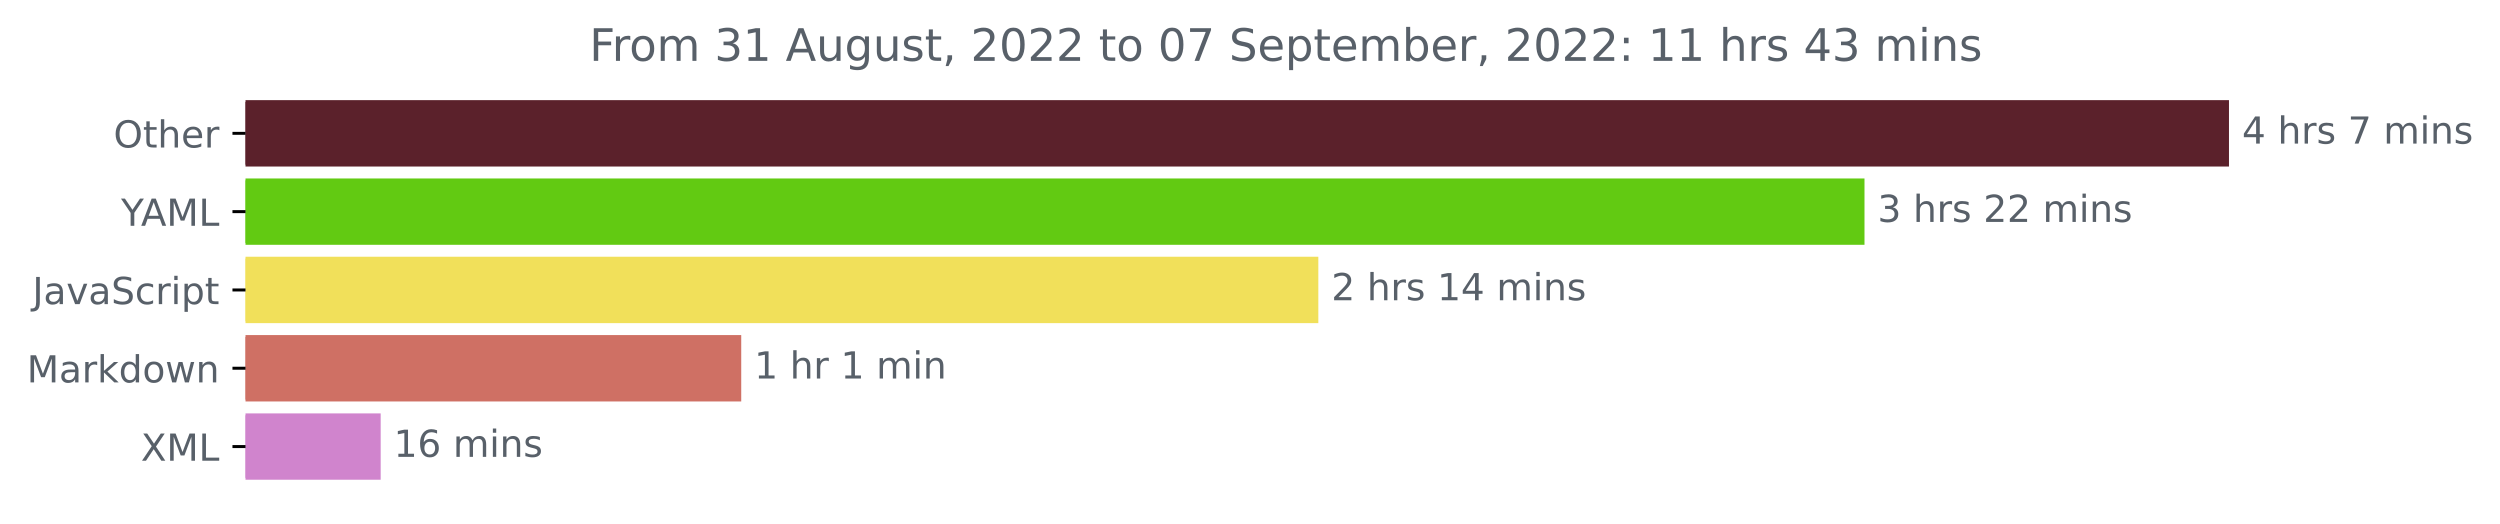
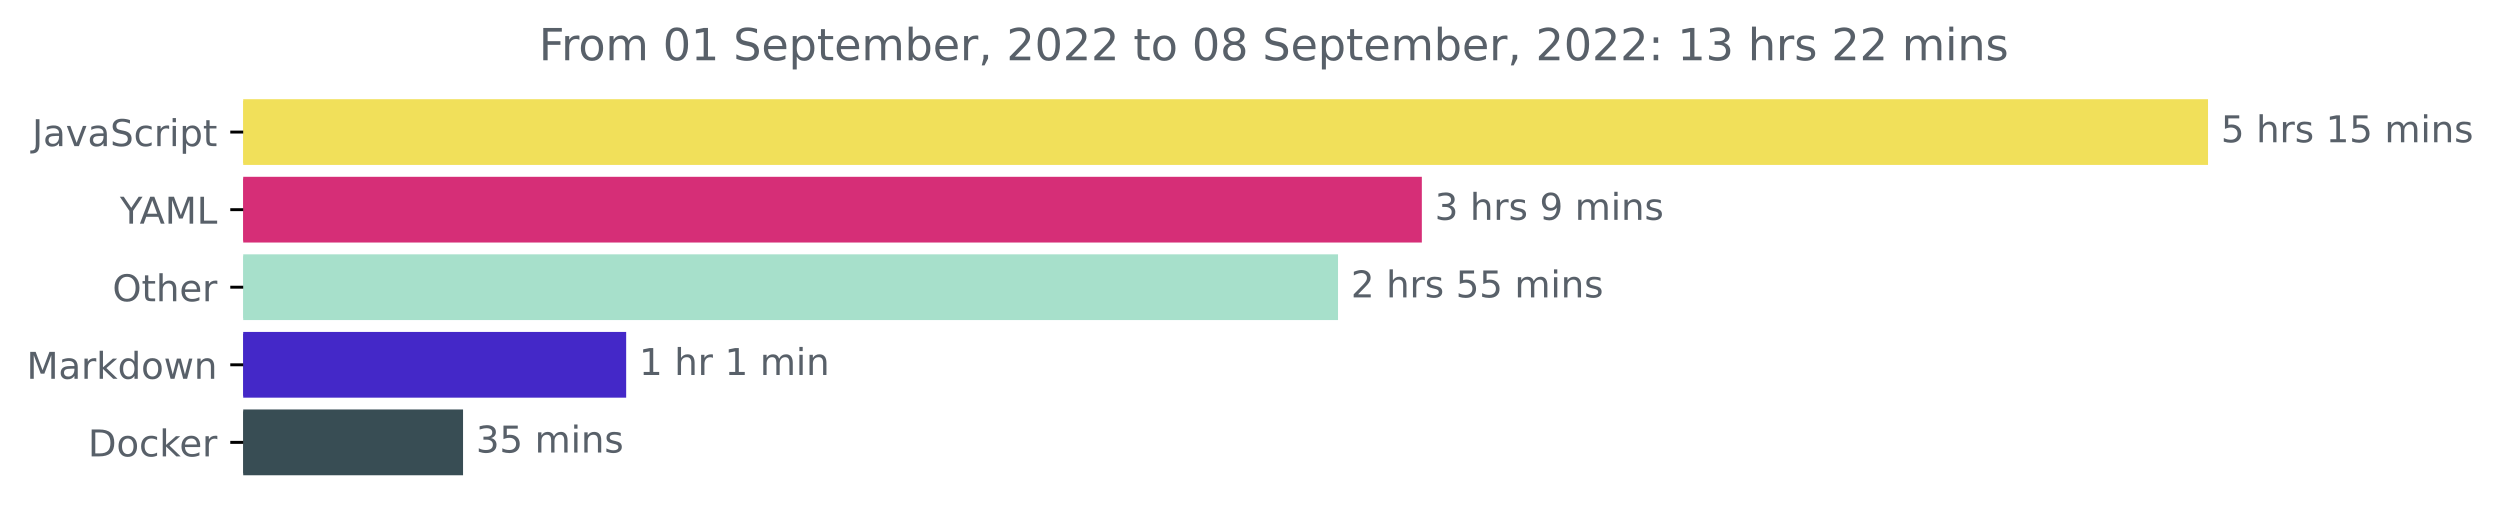
- <svg xmlns="http://www.w3.org/2000/svg" xmlns:xlink="http://www.w3.org/1999/xlink" width="670.452pt" height="140.398pt" viewBox="0 0 670.452 140.398" version="1.1">
+ <svg xmlns="http://www.w3.org/2000/svg" xmlns:xlink="http://www.w3.org/1999/xlink" width="676.815pt" height="140.398pt" viewBox="0 0 676.815 140.398" version="1.1">
  <defs>
    <style type="text/css">*{stroke-linejoin: round; stroke-linecap: butt}</style>
  </defs>
  <g id="figure_1">
    <g id="patch_1">
-       <path d="M 0 140.398  L 670.452 140.398  L 670.452 0  L 0 0  L 0 140.398  z " style="fill: none" />
+       <path d="M 0 140.398  L 676.815 140.398  L 676.815 0  L 0 0  L 0 140.398  z " style="fill: none" />
    </g>
    <g id="axes_1">
      <g id="patch_2">
-         <path d="M 65.841 27.358  L 597.269 27.358  L 597.269 44.158  L 65.841 44.158  z " clip-path="url(#p5b6784067f)" style="fill: #5b212b; stroke: #5b212b; stroke-linejoin: miter" />
+         <path d="M 65.841 27.358  L 597.269 27.358  L 597.269 44.158  L 65.841 44.158  z " clip-path="url(#pc5ce133a04)" style="fill: #f1e05a; stroke: #f1e05a; stroke-linejoin: miter" />
      </g>
      <g id="patch_3">
-         <path d="M 65.841 48.358  L 499.521 48.358  L 499.521 65.158  L 65.841 65.158  z " clip-path="url(#p5b6784067f)" style="fill: #62ca12; stroke: #62ca12; stroke-linejoin: miter" />
+         <path d="M 65.841 48.358  L 384.428 48.358  L 384.428 65.158  L 65.841 65.158  z " clip-path="url(#pc5ce133a04)" style="fill: #d62e77; stroke: #d62e77; stroke-linejoin: miter" />
      </g>
      <g id="patch_4">
-         <path d="M 65.841 69.358  L 353.05 69.358  L 353.05 86.158  L 65.841 86.158  z " clip-path="url(#p5b6784067f)" style="fill: #f1e05a; stroke: #f1e05a; stroke-linejoin: miter" />
+         <path d="M 65.841 69.358  L 361.739 69.358  L 361.739 86.158  L 65.841 86.158  z " clip-path="url(#pc5ce133a04)" style="fill: #a7e0cb; stroke: #a7e0cb; stroke-linejoin: miter" />
      </g>
      <g id="patch_5">
-         <path d="M 65.841 90.358  L 198.283 90.358  L 198.283 107.158  L 65.841 107.158  z " clip-path="url(#p5b6784067f)" style="fill: #cf7064; stroke: #cf7064; stroke-linejoin: miter" />
+         <path d="M 65.841 90.358  L 169.02 90.358  L 169.02 107.158  L 65.841 107.158  z " clip-path="url(#pc5ce133a04)" style="fill: #4428c8; stroke: #4428c8; stroke-linejoin: miter" />
      </g>
      <g id="patch_6">
-         <path d="M 65.841 111.358  L 101.591 111.358  L 101.591 128.158  L 65.841 128.158  z " clip-path="url(#p5b6784067f)" style="fill: #d084cd; stroke: #d084cd; stroke-linejoin: miter" />
+         <path d="M 65.841 111.358  L 124.858 111.358  L 124.858 128.158  L 65.841 128.158  z " clip-path="url(#pc5ce133a04)" style="fill: #384d54; stroke: #384d54; stroke-linejoin: miter" />
      </g>
      <g id="matplotlib.axis_1" />
      <g id="matplotlib.axis_2">
        <g id="ytick_1">
          <g id="line2d_1">
            <defs>
-               <path id="mb1bf225480" d="M 0 0  L -3.5 0  " style="stroke: #000000; stroke-width: 0.8" />
+               <path id="m812d6b23d7" d="M 0 0  L -3.5 0  " style="stroke: #000000; stroke-width: 0.8" />
            </defs>
            <g>
-               <use xlink:href="#mb1bf225480" x="65.841" y="35.758" style="stroke: #000000; stroke-width: 0.8" />
+               <use xlink:href="#m812d6b23d7" x="65.841" y="35.758" style="stroke: #000000; stroke-width: 0.8" />
            </g>
          </g>
          <g id="text_1">
-             <g style="fill: #586069" transform="translate(30.44687 39.55734)scale(0.1 -0.1)">
-               <defs>
-                 <path id="DejaVuSans-4f" d="M 2522 4238  Q 1834 4238 1429 3725  Q 1025 3213 1025 2328  Q 1025 1447 1429 934  Q 1834 422 2522 422  Q 3209 422 3611 934  Q 4013 1447 4013 2328  Q 4013 3213 3611 3725  Q 3209 4238 2522 4238  z M 2522 4750  Q 3503 4750 4090 4092  Q 4678 3434 4678 2328  Q 4678 1225 4090 567  Q 3503 -91 2522 -91  Q 1538 -91 948 565  Q 359 1222 359 2328  Q 359 3434 948 4092  Q 1538 4750 2522 4750  z " transform="scale(0.015625)" />
-                 <path id="DejaVuSans-74" d="M 1172 4494  L 1172 3500  L 2356 3500  L 2356 3053  L 1172 3053  L 1172 1153  Q 1172 725 1289 603  Q 1406 481 1766 481  L 2356 481  L 2356 0  L 1766 0  Q 1100 0 847 248  Q 594 497 594 1153  L 594 3053  L 172 3053  L 172 3500  L 594 3500  L 594 4494  L 1172 4494  z " transform="scale(0.015625)" />
-                 <path id="DejaVuSans-68" d="M 3513 2113  L 3513 0  L 2938 0  L 2938 2094  Q 2938 2591 2744 2837  Q 2550 3084 2163 3084  Q 1697 3084 1428 2787  Q 1159 2491 1159 1978  L 1159 0  L 581 0  L 581 4863  L 1159 4863  L 1159 2956  Q 1366 3272 1645 3428  Q 1925 3584 2291 3584  Q 2894 3584 3203 3211  Q 3513 2838 3513 2113  z " transform="scale(0.015625)" />
-                 <path id="DejaVuSans-65" d="M 3597 1894  L 3597 1613  L 953 1613  Q 991 1019 1311 708  Q 1631 397 2203 397  Q 2534 397 2845 478  Q 3156 559 3463 722  L 3463 178  Q 3153 47 2828 -22  Q 2503 -91 2169 -91  Q 1331 -91 842 396  Q 353 884 353 1716  Q 353 2575 817 3079  Q 1281 3584 2069 3584  Q 2775 3584 3186 3129  Q 3597 2675 3597 1894  z M 3022 2063  Q 3016 2534 2758 2815  Q 2500 3097 2075 3097  Q 1594 3097 1305 2825  Q 1016 2553 972 2059  L 3022 2063  z " transform="scale(0.015625)" />
-                 <path id="DejaVuSans-72" d="M 2631 2963  Q 2534 3019 2420 3045  Q 2306 3072 2169 3072  Q 1681 3072 1420 2755  Q 1159 2438 1159 1844  L 1159 0  L 581 0  L 581 3500  L 1159 3500  L 1159 2956  Q 1341 3275 1631 3429  Q 1922 3584 2338 3584  Q 2397 3584 2469 3576  Q 2541 3569 2628 3553  L 2631 2963  z " transform="scale(0.015625)" />
-               </defs>
-               <use xlink:href="#DejaVuSans-4f" />
-               <use xlink:href="#DejaVuSans-74" x="78.711" />
-               <use xlink:href="#DejaVuSans-68" x="117.92" />
-               <use xlink:href="#DejaVuSans-65" x="181.299" />
-               <use xlink:href="#DejaVuSans-72" x="242.822" />
-             </g>
-           </g>
-         </g>
-         <g id="ytick_2">
-           <g id="line2d_2">
-             <g>
-               <use xlink:href="#mb1bf225480" x="65.841" y="56.758" style="stroke: #000000; stroke-width: 0.8" />
-             </g>
-           </g>
-           <g id="text_2">
-             <g style="fill: #586069" transform="translate(32.46719 60.55734)scale(0.1 -0.1)">
-               <defs>
-                 <path id="DejaVuSans-59" d="M -13 4666  L 666 4666  L 1959 2747  L 3244 4666  L 3922 4666  L 2272 2222  L 2272 0  L 1638 0  L 1638 2222  L -13 4666  z " transform="scale(0.015625)" />
-                 <path id="DejaVuSans-41" d="M 2188 4044  L 1331 1722  L 3047 1722  L 2188 4044  z M 1831 4666  L 2547 4666  L 4325 0  L 3669 0  L 3244 1197  L 1141 1197  L 716 0  L 50 0  L 1831 4666  z " transform="scale(0.015625)" />
-                 <path id="DejaVuSans-4d" d="M 628 4666  L 1569 4666  L 2759 1491  L 3956 4666  L 4897 4666  L 4897 0  L 4281 0  L 4281 4097  L 3078 897  L 2444 897  L 1241 4097  L 1241 0  L 628 0  L 628 4666  z " transform="scale(0.015625)" />
-                 <path id="DejaVuSans-4c" d="M 628 4666  L 1259 4666  L 1259 531  L 3531 531  L 3531 0  L 628 0  L 628 4666  z " transform="scale(0.015625)" />
-               </defs>
-               <use xlink:href="#DejaVuSans-59" />
-               <use xlink:href="#DejaVuSans-41" x="53.334" />
-               <use xlink:href="#DejaVuSans-4d" x="121.742" />
-               <use xlink:href="#DejaVuSans-4c" x="208.021" />
-             </g>
-           </g>
-         </g>
-         <g id="ytick_3">
-           <g id="line2d_3">
-             <g>
-               <use xlink:href="#mb1bf225480" x="65.841" y="77.758" style="stroke: #000000; stroke-width: 0.8" />
-             </g>
-           </g>
-           <g id="text_3">
-             <g style="fill: #586069" transform="translate(8.710938 81.55734)scale(0.1 -0.1)">
+             <g style="fill: #586069" transform="translate(8.710938 39.55734)scale(0.1 -0.1)">
              <defs>
                <path id="DejaVuSans-4a" d="M 628 4666  L 1259 4666  L 1259 325  Q 1259 -519 939 -900  Q 619 -1281 -91 -1281  L -331 -1281  L -331 -750  L -134 -750  Q 284 -750 456 -515  Q 628 -281 628 325  L 628 4666  z " transform="scale(0.015625)" />
                <path id="DejaVuSans-61" d="M 2194 1759  Q 1497 1759 1228 1600  Q 959 1441 959 1056  Q 959 750 1161 570  Q 1363 391 1709 391  Q 2188 391 2477 730  Q 2766 1069 2766 1631  L 2766 1759  L 2194 1759  z M 3341 1997  L 3341 0  L 2766 0  L 2766 531  Q 2569 213 2275 61  Q 1981 -91 1556 -91  Q 1019 -91 701 211  Q 384 513 384 1019  Q 384 1609 779 1909  Q 1175 2209 1959 2209  L 2766 2209  L 2766 2266  Q 2766 2663 2505 2880  Q 2244 3097 1772 3097  Q 1472 3097 1187 3025  Q 903 2953 641 2809  L 641 3341  Q 956 3463 1253 3523  Q 1550 3584 1831 3584  Q 2591 3584 2966 3190  Q 3341 2797 3341 1997  z " transform="scale(0.015625)" />
                <path id="DejaVuSans-76" d="M 191 3500  L 800 3500  L 1894 563  L 2988 3500  L 3597 3500  L 2284 0  L 1503 0  L 191 3500  z " transform="scale(0.015625)" />
                <path id="DejaVuSans-53" d="M 3425 4513  L 3425 3897  Q 3066 4069 2747 4153  Q 2428 4238 2131 4238  Q 1616 4238 1336 4038  Q 1056 3838 1056 3469  Q 1056 3159 1242 3001  Q 1428 2844 1947 2747  L 2328 2669  Q 3034 2534 3370 2195  Q 3706 1856 3706 1288  Q 3706 609 3251 259  Q 2797 -91 1919 -91  Q 1588 -91 1214 -16  Q 841 59 441 206  L 441 856  Q 825 641 1194 531  Q 1563 422 1919 422  Q 2459 422 2753 634  Q 3047 847 3047 1241  Q 3047 1584 2836 1778  Q 2625 1972 2144 2069  L 1759 2144  Q 1053 2284 737 2584  Q 422 2884 422 3419  Q 422 4038 858 4394  Q 1294 4750 2059 4750  Q 2388 4750 2728 4690  Q 3069 4631 3425 4513  z " transform="scale(0.015625)" />
                <path id="DejaVuSans-63" d="M 3122 3366  L 3122 2828  Q 2878 2963 2633 3030  Q 2388 3097 2138 3097  Q 1578 3097 1268 2742  Q 959 2388 959 1747  Q 959 1106 1268 751  Q 1578 397 2138 397  Q 2388 397 2633 464  Q 2878 531 3122 666  L 3122 134  Q 2881 22 2623 -34  Q 2366 -91 2075 -91  Q 1284 -91 818 406  Q 353 903 353 1747  Q 353 2603 823 3093  Q 1294 3584 2113 3584  Q 2378 3584 2631 3529  Q 2884 3475 3122 3366  z " transform="scale(0.015625)" />
+                 <path id="DejaVuSans-72" d="M 2631 2963  Q 2534 3019 2420 3045  Q 2306 3072 2169 3072  Q 1681 3072 1420 2755  Q 1159 2438 1159 1844  L 1159 0  L 581 0  L 581 3500  L 1159 3500  L 1159 2956  Q 1341 3275 1631 3429  Q 1922 3584 2338 3584  Q 2397 3584 2469 3576  Q 2541 3569 2628 3553  L 2631 2963  z " transform="scale(0.015625)" />
                <path id="DejaVuSans-69" d="M 603 3500  L 1178 3500  L 1178 0  L 603 0  L 603 3500  z M 603 4863  L 1178 4863  L 1178 4134  L 603 4134  L 603 4863  z " transform="scale(0.015625)" />
                <path id="DejaVuSans-70" d="M 1159 525  L 1159 -1331  L 581 -1331  L 581 3500  L 1159 3500  L 1159 2969  Q 1341 3281 1617 3432  Q 1894 3584 2278 3584  Q 2916 3584 3314 3078  Q 3713 2572 3713 1747  Q 3713 922 3314 415  Q 2916 -91 2278 -91  Q 1894 -91 1617 61  Q 1341 213 1159 525  z M 3116 1747  Q 3116 2381 2855 2742  Q 2594 3103 2138 3103  Q 1681 3103 1420 2742  Q 1159 2381 1159 1747  Q 1159 1113 1420 752  Q 1681 391 2138 391  Q 2594 391 2855 752  Q 3116 1113 3116 1747  z " transform="scale(0.015625)" />
+                 <path id="DejaVuSans-74" d="M 1172 4494  L 1172 3500  L 2356 3500  L 2356 3053  L 1172 3053  L 1172 1153  Q 1172 725 1289 603  Q 1406 481 1766 481  L 2356 481  L 2356 0  L 1766 0  Q 1100 0 847 248  Q 594 497 594 1153  L 594 3053  L 172 3053  L 172 3500  L 594 3500  L 594 4494  L 1172 4494  z " transform="scale(0.015625)" />
              </defs>
              <use xlink:href="#DejaVuSans-4a" />
              <use xlink:href="#DejaVuSans-61" x="29.492" />
              <use xlink:href="#DejaVuSans-76" x="90.771" />
              <use xlink:href="#DejaVuSans-61" x="149.951" />
              <use xlink:href="#DejaVuSans-53" x="211.23" />
              <use xlink:href="#DejaVuSans-63" x="274.707" />
              <use xlink:href="#DejaVuSans-72" x="329.688" />
              <use xlink:href="#DejaVuSans-69" x="370.801" />
              <use xlink:href="#DejaVuSans-70" x="398.584" />
              <use xlink:href="#DejaVuSans-74" x="462.061" />
            </g>
          </g>
        </g>
+         <g id="ytick_2">
+           <g id="line2d_2">
+             <g>
+               <use xlink:href="#m812d6b23d7" x="65.841" y="56.758" style="stroke: #000000; stroke-width: 0.8" />
+             </g>
+           </g>
+           <g id="text_2">
+             <g style="fill: #586069" transform="translate(32.46719 60.55734)scale(0.1 -0.1)">
+               <defs>
+                 <path id="DejaVuSans-59" d="M -13 4666  L 666 4666  L 1959 2747  L 3244 4666  L 3922 4666  L 2272 2222  L 2272 0  L 1638 0  L 1638 2222  L -13 4666  z " transform="scale(0.015625)" />
+                 <path id="DejaVuSans-41" d="M 2188 4044  L 1331 1722  L 3047 1722  L 2188 4044  z M 1831 4666  L 2547 4666  L 4325 0  L 3669 0  L 3244 1197  L 1141 1197  L 716 0  L 50 0  L 1831 4666  z " transform="scale(0.015625)" />
+                 <path id="DejaVuSans-4d" d="M 628 4666  L 1569 4666  L 2759 1491  L 3956 4666  L 4897 4666  L 4897 0  L 4281 0  L 4281 4097  L 3078 897  L 2444 897  L 1241 4097  L 1241 0  L 628 0  L 628 4666  z " transform="scale(0.015625)" />
+                 <path id="DejaVuSans-4c" d="M 628 4666  L 1259 4666  L 1259 531  L 3531 531  L 3531 0  L 628 0  L 628 4666  z " transform="scale(0.015625)" />
+               </defs>
+               <use xlink:href="#DejaVuSans-59" />
+               <use xlink:href="#DejaVuSans-41" x="53.334" />
+               <use xlink:href="#DejaVuSans-4d" x="121.742" />
+               <use xlink:href="#DejaVuSans-4c" x="208.021" />
+             </g>
+           </g>
+         </g>
+         <g id="ytick_3">
+           <g id="line2d_3">
+             <g>
+               <use xlink:href="#m812d6b23d7" x="65.841" y="77.758" style="stroke: #000000; stroke-width: 0.8" />
+             </g>
+           </g>
+           <g id="text_3">
+             <g style="fill: #586069" transform="translate(30.44687 81.55734)scale(0.1 -0.1)">
+               <defs>
+                 <path id="DejaVuSans-4f" d="M 2522 4238  Q 1834 4238 1429 3725  Q 1025 3213 1025 2328  Q 1025 1447 1429 934  Q 1834 422 2522 422  Q 3209 422 3611 934  Q 4013 1447 4013 2328  Q 4013 3213 3611 3725  Q 3209 4238 2522 4238  z M 2522 4750  Q 3503 4750 4090 4092  Q 4678 3434 4678 2328  Q 4678 1225 4090 567  Q 3503 -91 2522 -91  Q 1538 -91 948 565  Q 359 1222 359 2328  Q 359 3434 948 4092  Q 1538 4750 2522 4750  z " transform="scale(0.015625)" />
+                 <path id="DejaVuSans-68" d="M 3513 2113  L 3513 0  L 2938 0  L 2938 2094  Q 2938 2591 2744 2837  Q 2550 3084 2163 3084  Q 1697 3084 1428 2787  Q 1159 2491 1159 1978  L 1159 0  L 581 0  L 581 4863  L 1159 4863  L 1159 2956  Q 1366 3272 1645 3428  Q 1925 3584 2291 3584  Q 2894 3584 3203 3211  Q 3513 2838 3513 2113  z " transform="scale(0.015625)" />
+                 <path id="DejaVuSans-65" d="M 3597 1894  L 3597 1613  L 953 1613  Q 991 1019 1311 708  Q 1631 397 2203 397  Q 2534 397 2845 478  Q 3156 559 3463 722  L 3463 178  Q 3153 47 2828 -22  Q 2503 -91 2169 -91  Q 1331 -91 842 396  Q 353 884 353 1716  Q 353 2575 817 3079  Q 1281 3584 2069 3584  Q 2775 3584 3186 3129  Q 3597 2675 3597 1894  z M 3022 2063  Q 3016 2534 2758 2815  Q 2500 3097 2075 3097  Q 1594 3097 1305 2825  Q 1016 2553 972 2059  L 3022 2063  z " transform="scale(0.015625)" />
+               </defs>
+               <use xlink:href="#DejaVuSans-4f" />
+               <use xlink:href="#DejaVuSans-74" x="78.711" />
+               <use xlink:href="#DejaVuSans-68" x="117.92" />
+               <use xlink:href="#DejaVuSans-65" x="181.299" />
+               <use xlink:href="#DejaVuSans-72" x="242.822" />
+             </g>
+           </g>
+         </g>
        <g id="ytick_4">
          <g id="line2d_4">
            <g>
-               <use xlink:href="#mb1bf225480" x="65.841" y="98.758" style="stroke: #000000; stroke-width: 0.8" />
+               <use xlink:href="#m812d6b23d7" x="65.841" y="98.758" style="stroke: #000000; stroke-width: 0.8" />
            </g>
          </g>
          <g id="text_4">
            <g style="fill: #586069" transform="translate(7.2 102.5573)scale(0.1 -0.1)">
              <defs>
                <path id="DejaVuSans-6b" d="M 581 4863  L 1159 4863  L 1159 1991  L 2875 3500  L 3609 3500  L 1753 1863  L 3688 0  L 2938 0  L 1159 1709  L 1159 0  L 581 0  L 581 4863  z " transform="scale(0.015625)" />
                <path id="DejaVuSans-64" d="M 2906 2969  L 2906 4863  L 3481 4863  L 3481 0  L 2906 0  L 2906 525  Q 2725 213 2448 61  Q 2172 -91 1784 -91  Q 1150 -91 751 415  Q 353 922 353 1747  Q 353 2572 751 3078  Q 1150 3584 1784 3584  Q 2172 3584 2448 3432  Q 2725 3281 2906 2969  z M 947 1747  Q 947 1113 1208 752  Q 1469 391 1925 391  Q 2381 391 2643 752  Q 2906 1113 2906 1747  Q 2906 2381 2643 2742  Q 2381 3103 1925 3103  Q 1469 3103 1208 2742  Q 947 2381 947 1747  z " transform="scale(0.015625)" />
                <path id="DejaVuSans-6f" d="M 1959 3097  Q 1497 3097 1228 2736  Q 959 2375 959 1747  Q 959 1119 1226 758  Q 1494 397 1959 397  Q 2419 397 2687 759  Q 2956 1122 2956 1747  Q 2956 2369 2687 2733  Q 2419 3097 1959 3097  z M 1959 3584  Q 2709 3584 3137 3096  Q 3566 2609 3566 1747  Q 3566 888 3137 398  Q 2709 -91 1959 -91  Q 1206 -91 779 398  Q 353 888 353 1747  Q 353 2609 779 3096  Q 1206 3584 1959 3584  z " transform="scale(0.015625)" />
                <path id="DejaVuSans-77" d="M 269 3500  L 844 3500  L 1563 769  L 2278 3500  L 2956 3500  L 3675 769  L 4391 3500  L 4966 3500  L 4050 0  L 3372 0  L 2619 2869  L 1863 0  L 1184 0  L 269 3500  z " transform="scale(0.015625)" />
                <path id="DejaVuSans-6e" d="M 3513 2113  L 3513 0  L 2938 0  L 2938 2094  Q 2938 2591 2744 2837  Q 2550 3084 2163 3084  Q 1697 3084 1428 2787  Q 1159 2491 1159 1978  L 1159 0  L 581 0  L 581 3500  L 1159 3500  L 1159 2956  Q 1366 3272 1645 3428  Q 1925 3584 2291 3584  Q 2894 3584 3203 3211  Q 3513 2838 3513 2113  z " transform="scale(0.015625)" />
              </defs>
              <use xlink:href="#DejaVuSans-4d" />
              <use xlink:href="#DejaVuSans-61" x="86.279" />
              <use xlink:href="#DejaVuSans-72" x="147.559" />
              <use xlink:href="#DejaVuSans-6b" x="188.672" />
              <use xlink:href="#DejaVuSans-64" x="246.582" />
              <use xlink:href="#DejaVuSans-6f" x="310.059" />
              <use xlink:href="#DejaVuSans-77" x="371.24" />
              <use xlink:href="#DejaVuSans-6e" x="453.027" />
            </g>
          </g>
        </g>
        <g id="ytick_5">
          <g id="line2d_5">
            <g>
-               <use xlink:href="#mb1bf225480" x="65.841" y="119.758" style="stroke: #000000; stroke-width: 0.8" />
+               <use xlink:href="#m812d6b23d7" x="65.841" y="119.758" style="stroke: #000000; stroke-width: 0.8" />
            </g>
          </g>
          <g id="text_5">
-             <g style="fill: #586069" transform="translate(37.79062 123.5573)scale(0.1 -0.1)">
-               <defs>
-                 <path id="DejaVuSans-58" d="M 403 4666  L 1081 4666  L 2241 2931  L 3406 4666  L 4084 4666  L 2584 2425  L 4184 0  L 3506 0  L 2194 1984  L 872 0  L 191 0  L 1856 2491  L 403 4666  z " transform="scale(0.015625)" />
-               </defs>
-               <use xlink:href="#DejaVuSans-58" />
-               <use xlink:href="#DejaVuSans-4d" x="68.506" />
-               <use xlink:href="#DejaVuSans-4c" x="154.785" />
+             <g style="fill: #586069" transform="translate(23.83125 123.5573)scale(0.1 -0.1)">
+               <defs>
+                 <path id="DejaVuSans-44" d="M 1259 4147  L 1259 519  L 2022 519  Q 2988 519 3436 956  Q 3884 1394 3884 2338  Q 3884 3275 3436 3711  Q 2988 4147 2022 4147  L 1259 4147  z M 628 4666  L 1925 4666  Q 3281 4666 3915 4102  Q 4550 3538 4550 2338  Q 4550 1131 3912 565  Q 3275 0 1925 0  L 628 0  L 628 4666  z " transform="scale(0.015625)" />
+               </defs>
+               <use xlink:href="#DejaVuSans-44" />
+               <use xlink:href="#DejaVuSans-6f" x="77.002" />
+               <use xlink:href="#DejaVuSans-63" x="138.184" />
+               <use xlink:href="#DejaVuSans-6b" x="193.164" />
+               <use xlink:href="#DejaVuSans-65" x="247.449" />
+               <use xlink:href="#DejaVuSans-72" x="308.973" />
            </g>
          </g>
        </g>
      </g>
      <g id="text_6">
        <g style="fill: #586069" transform="translate(601.2692 38.5175)scale(0.1 -0.1)">
          <defs>
-             <path id="DejaVuSans-34" d="M 2419 4116  L 825 1625  L 2419 1625  L 2419 4116  z M 2253 4666  L 3047 4666  L 3047 1625  L 3713 1625  L 3713 1100  L 3047 1100  L 3047 0  L 2419 0  L 2419 1100  L 313 1100  L 313 1709  L 2253 4666  z " transform="scale(0.015625)" />
+             <path id="DejaVuSans-35" d="M 691 4666  L 3169 4666  L 3169 4134  L 1269 4134  L 1269 2991  Q 1406 3038 1543 3061  Q 1681 3084 1819 3084  Q 2600 3084 3056 2656  Q 3513 2228 3513 1497  Q 3513 744 3044 326  Q 2575 -91 1722 -91  Q 1428 -91 1123 -41  Q 819 9 494 109  L 494 744  Q 775 591 1075 516  Q 1375 441 1709 441  Q 2250 441 2565 725  Q 2881 1009 2881 1497  Q 2881 1984 2565 2268  Q 2250 2553 1709 2553  Q 1456 2553 1204 2497  Q 953 2441 691 2322  L 691 4666  z " transform="scale(0.015625)" />
            <path id="DejaVuSans-20" transform="scale(0.015625)" />
            <path id="DejaVuSans-73" d="M 2834 3397  L 2834 2853  Q 2591 2978 2328 3040  Q 2066 3103 1784 3103  Q 1356 3103 1142 2972  Q 928 2841 928 2578  Q 928 2378 1081 2264  Q 1234 2150 1697 2047  L 1894 2003  Q 2506 1872 2764 1633  Q 3022 1394 3022 966  Q 3022 478 2636 193  Q 2250 -91 1575 -91  Q 1294 -91 989 -36  Q 684 19 347 128  L 347 722  Q 666 556 975 473  Q 1284 391 1588 391  Q 1994 391 2212 530  Q 2431 669 2431 922  Q 2431 1156 2273 1281  Q 2116 1406 1581 1522  L 1381 1569  Q 847 1681 609 1914  Q 372 2147 372 2553  Q 372 3047 722 3315  Q 1072 3584 1716 3584  Q 2034 3584 2315 3537  Q 2597 3491 2834 3397  z " transform="scale(0.015625)" />
-             <path id="DejaVuSans-37" d="M 525 4666  L 3525 4666  L 3525 4397  L 1831 0  L 1172 0  L 2766 4134  L 525 4134  L 525 4666  z " transform="scale(0.015625)" />
+             <path id="DejaVuSans-31" d="M 794 531  L 1825 531  L 1825 4091  L 703 3866  L 703 4441  L 1819 4666  L 2450 4666  L 2450 531  L 3481 531  L 3481 0  L 794 0  L 794 531  z " transform="scale(0.015625)" />
            <path id="DejaVuSans-6d" d="M 3328 2828  Q 3544 3216 3844 3400  Q 4144 3584 4550 3584  Q 5097 3584 5394 3201  Q 5691 2819 5691 2113  L 5691 0  L 5113 0  L 5113 2094  Q 5113 2597 4934 2840  Q 4756 3084 4391 3084  Q 3944 3084 3684 2787  Q 3425 2491 3425 1978  L 3425 0  L 2847 0  L 2847 2094  Q 2847 2600 2669 2842  Q 2491 3084 2119 3084  Q 1678 3084 1418 2786  Q 1159 2488 1159 1978  L 1159 0  L 581 0  L 581 3500  L 1159 3500  L 1159 2956  Q 1356 3278 1631 3431  Q 1906 3584 2284 3584  Q 2666 3584 2933 3390  Q 3200 3197 3328 2828  z " transform="scale(0.015625)" />
          </defs>
-           <use xlink:href="#DejaVuSans-34" />
+           <use xlink:href="#DejaVuSans-35" />
          <use xlink:href="#DejaVuSans-20" x="63.623" />
          <use xlink:href="#DejaVuSans-68" x="95.41" />
          <use xlink:href="#DejaVuSans-72" x="158.789" />
          <use xlink:href="#DejaVuSans-73" x="199.902" />
          <use xlink:href="#DejaVuSans-20" x="252.002" />
-           <use xlink:href="#DejaVuSans-37" x="283.789" />
-           <use xlink:href="#DejaVuSans-20" x="347.412" />
-           <use xlink:href="#DejaVuSans-6d" x="379.199" />
-           <use xlink:href="#DejaVuSans-69" x="476.611" />
-           <use xlink:href="#DejaVuSans-6e" x="504.395" />
-           <use xlink:href="#DejaVuSans-73" x="567.773" />
+           <use xlink:href="#DejaVuSans-31" x="283.789" />
+           <use xlink:href="#DejaVuSans-35" x="347.412" />
+           <use xlink:href="#DejaVuSans-20" x="411.035" />
+           <use xlink:href="#DejaVuSans-6d" x="442.822" />
+           <use xlink:href="#DejaVuSans-69" x="540.234" />
+           <use xlink:href="#DejaVuSans-6e" x="568.018" />
+           <use xlink:href="#DejaVuSans-73" x="631.396" />
        </g>
      </g>
      <g id="text_7">
-         <g style="fill: #586069" transform="translate(503.5213 59.5175)scale(0.1 -0.1)">
+         <g style="fill: #586069" transform="translate(388.4277 59.5175)scale(0.1 -0.1)">
          <defs>
            <path id="DejaVuSans-33" d="M 2597 2516  Q 3050 2419 3304 2112  Q 3559 1806 3559 1356  Q 3559 666 3084 287  Q 2609 -91 1734 -91  Q 1441 -91 1130 -33  Q 819 25 488 141  L 488 750  Q 750 597 1062 519  Q 1375 441 1716 441  Q 2309 441 2620 675  Q 2931 909 2931 1356  Q 2931 1769 2642 2001  Q 2353 2234 1838 2234  L 1294 2234  L 1294 2753  L 1863 2753  Q 2328 2753 2575 2939  Q 2822 3125 2822 3475  Q 2822 3834 2567 4026  Q 2313 4219 1838 4219  Q 1578 4219 1281 4162  Q 984 4106 628 3988  L 628 4550  Q 988 4650 1302 4700  Q 1616 4750 1894 4750  Q 2613 4750 3031 4423  Q 3450 4097 3450 3541  Q 3450 3153 3228 2886  Q 3006 2619 2597 2516  z " transform="scale(0.015625)" />
-             <path id="DejaVuSans-32" d="M 1228 531  L 3431 531  L 3431 0  L 469 0  L 469 531  Q 828 903 1448 1529  Q 2069 2156 2228 2338  Q 2531 2678 2651 2914  Q 2772 3150 2772 3378  Q 2772 3750 2511 3984  Q 2250 4219 1831 4219  Q 1534 4219 1204 4116  Q 875 4013 500 3803  L 500 4441  Q 881 4594 1212 4672  Q 1544 4750 1819 4750  Q 2544 4750 2975 4387  Q 3406 4025 3406 3419  Q 3406 3131 3298 2873  Q 3191 2616 2906 2266  Q 2828 2175 2409 1742  Q 1991 1309 1228 531  z " transform="scale(0.015625)" />
+             <path id="DejaVuSans-39" d="M 703 97  L 703 672  Q 941 559 1184 500  Q 1428 441 1663 441  Q 2288 441 2617 861  Q 2947 1281 2994 2138  Q 2813 1869 2534 1725  Q 2256 1581 1919 1581  Q 1219 1581 811 2004  Q 403 2428 403 3163  Q 403 3881 828 4315  Q 1253 4750 1959 4750  Q 2769 4750 3195 4129  Q 3622 3509 3622 2328  Q 3622 1225 3098 567  Q 2575 -91 1691 -91  Q 1453 -91 1209 -44  Q 966 3 703 97  z M 1959 2075  Q 2384 2075 2632 2365  Q 2881 2656 2881 3163  Q 2881 3666 2632 3958  Q 2384 4250 1959 4250  Q 1534 4250 1286 3958  Q 1038 3666 1038 3163  Q 1038 2656 1286 2365  Q 1534 2075 1959 2075  z " transform="scale(0.015625)" />
          </defs>
          <use xlink:href="#DejaVuSans-33" />
          <use xlink:href="#DejaVuSans-20" x="63.623" />
          <use xlink:href="#DejaVuSans-68" x="95.41" />
          <use xlink:href="#DejaVuSans-72" x="158.789" />
          <use xlink:href="#DejaVuSans-73" x="199.902" />
          <use xlink:href="#DejaVuSans-20" x="252.002" />
-           <use xlink:href="#DejaVuSans-32" x="283.789" />
-           <use xlink:href="#DejaVuSans-32" x="347.412" />
-           <use xlink:href="#DejaVuSans-20" x="411.035" />
-           <use xlink:href="#DejaVuSans-6d" x="442.822" />
-           <use xlink:href="#DejaVuSans-69" x="540.234" />
-           <use xlink:href="#DejaVuSans-6e" x="568.018" />
-           <use xlink:href="#DejaVuSans-73" x="631.396" />
+           <use xlink:href="#DejaVuSans-39" x="283.789" />
+           <use xlink:href="#DejaVuSans-20" x="347.412" />
+           <use xlink:href="#DejaVuSans-6d" x="379.199" />
+           <use xlink:href="#DejaVuSans-69" x="476.611" />
+           <use xlink:href="#DejaVuSans-6e" x="504.395" />
+           <use xlink:href="#DejaVuSans-73" x="567.773" />
        </g>
      </g>
      <g id="text_8">
-         <g style="fill: #586069" transform="translate(357.0504 80.5175)scale(0.1 -0.1)">
+         <g style="fill: #586069" transform="translate(365.739 80.5175)scale(0.1 -0.1)">
          <defs>
-             <path id="DejaVuSans-31" d="M 794 531  L 1825 531  L 1825 4091  L 703 3866  L 703 4441  L 1819 4666  L 2450 4666  L 2450 531  L 3481 531  L 3481 0  L 794 0  L 794 531  z " transform="scale(0.015625)" />
+             <path id="DejaVuSans-32" d="M 1228 531  L 3431 531  L 3431 0  L 469 0  L 469 531  Q 828 903 1448 1529  Q 2069 2156 2228 2338  Q 2531 2678 2651 2914  Q 2772 3150 2772 3378  Q 2772 3750 2511 3984  Q 2250 4219 1831 4219  Q 1534 4219 1204 4116  Q 875 4013 500 3803  L 500 4441  Q 881 4594 1212 4672  Q 1544 4750 1819 4750  Q 2544 4750 2975 4387  Q 3406 4025 3406 3419  Q 3406 3131 3298 2873  Q 3191 2616 2906 2266  Q 2828 2175 2409 1742  Q 1991 1309 1228 531  z " transform="scale(0.015625)" />
          </defs>
          <use xlink:href="#DejaVuSans-32" />
          <use xlink:href="#DejaVuSans-20" x="63.623" />
          <use xlink:href="#DejaVuSans-68" x="95.41" />
          <use xlink:href="#DejaVuSans-72" x="158.789" />
          <use xlink:href="#DejaVuSans-73" x="199.902" />
          <use xlink:href="#DejaVuSans-20" x="252.002" />
-           <use xlink:href="#DejaVuSans-31" x="283.789" />
-           <use xlink:href="#DejaVuSans-34" x="347.412" />
+           <use xlink:href="#DejaVuSans-35" x="283.789" />
+           <use xlink:href="#DejaVuSans-35" x="347.412" />
          <use xlink:href="#DejaVuSans-20" x="411.035" />
          <use xlink:href="#DejaVuSans-6d" x="442.822" />
          <use xlink:href="#DejaVuSans-69" x="540.234" />
          <use xlink:href="#DejaVuSans-6e" x="568.018" />
          <use xlink:href="#DejaVuSans-73" x="631.396" />
        </g>
      </g>
      <g id="text_9">
-         <g style="fill: #586069" transform="translate(202.2829 101.5175)scale(0.1 -0.1)">
+         <g style="fill: #586069" transform="translate(173.0201 101.5175)scale(0.1 -0.1)">
          <use xlink:href="#DejaVuSans-31" />
          <use xlink:href="#DejaVuSans-20" x="63.623" />
          <use xlink:href="#DejaVuSans-68" x="95.41" />
          <use xlink:href="#DejaVuSans-72" x="158.789" />
          <use xlink:href="#DejaVuSans-20" x="199.902" />
          <use xlink:href="#DejaVuSans-31" x="231.689" />
          <use xlink:href="#DejaVuSans-20" x="295.312" />
          <use xlink:href="#DejaVuSans-6d" x="327.1" />
          <use xlink:href="#DejaVuSans-69" x="424.512" />
          <use xlink:href="#DejaVuSans-6e" x="452.295" />
        </g>
      </g>
      <g id="text_10">
-         <g style="fill: #586069" transform="translate(105.591 122.5175)scale(0.1 -0.1)">
-           <defs>
-             <path id="DejaVuSans-36" d="M 2113 2584  Q 1688 2584 1439 2293  Q 1191 2003 1191 1497  Q 1191 994 1439 701  Q 1688 409 2113 409  Q 2538 409 2786 701  Q 3034 994 3034 1497  Q 3034 2003 2786 2293  Q 2538 2584 2113 2584  z M 3366 4563  L 3366 3988  Q 3128 4100 2886 4159  Q 2644 4219 2406 4219  Q 1781 4219 1451 3797  Q 1122 3375 1075 2522  Q 1259 2794 1537 2939  Q 1816 3084 2150 3084  Q 2853 3084 3261 2657  Q 3669 2231 3669 1497  Q 3669 778 3244 343  Q 2819 -91 2113 -91  Q 1303 -91 875 529  Q 447 1150 447 2328  Q 447 3434 972 4092  Q 1497 4750 2381 4750  Q 2619 4750 2861 4703  Q 3103 4656 3366 4563  z " transform="scale(0.015625)" />
-           </defs>
-           <use xlink:href="#DejaVuSans-31" />
-           <use xlink:href="#DejaVuSans-36" x="63.623" />
+         <g style="fill: #586069" transform="translate(128.8582 122.5175)scale(0.1 -0.1)">
+           <use xlink:href="#DejaVuSans-33" />
+           <use xlink:href="#DejaVuSans-35" x="63.623" />
          <use xlink:href="#DejaVuSans-20" x="127.246" />
          <use xlink:href="#DejaVuSans-6d" x="159.033" />
          <use xlink:href="#DejaVuSans-69" x="256.445" />
          <use xlink:href="#DejaVuSans-6e" x="284.229" />
          <use xlink:href="#DejaVuSans-73" x="347.607" />
        </g>
      </g>
      <g id="text_11">
-         <g style="fill: #586069" transform="translate(158.0672 16.31812)scale(0.12 -0.12)">
+         <g style="fill: #586069" transform="translate(145.8975 16.31812)scale(0.12 -0.12)">
          <defs>
            <path id="DejaVuSans-46" d="M 628 4666  L 3309 4666  L 3309 4134  L 1259 4134  L 1259 2759  L 3109 2759  L 3109 2228  L 1259 2228  L 1259 0  L 628 0  L 628 4666  z " transform="scale(0.015625)" />
-             <path id="DejaVuSans-75" d="M 544 1381  L 544 3500  L 1119 3500  L 1119 1403  Q 1119 906 1312 657  Q 1506 409 1894 409  Q 2359 409 2629 706  Q 2900 1003 2900 1516  L 2900 3500  L 3475 3500  L 3475 0  L 2900 0  L 2900 538  Q 2691 219 2414 64  Q 2138 -91 1772 -91  Q 1169 -91 856 284  Q 544 659 544 1381  z M 1991 3584  L 1991 3584  z " transform="scale(0.015625)" />
-             <path id="DejaVuSans-67" d="M 2906 1791  Q 2906 2416 2648 2759  Q 2391 3103 1925 3103  Q 1463 3103 1205 2759  Q 947 2416 947 1791  Q 947 1169 1205 825  Q 1463 481 1925 481  Q 2391 481 2648 825  Q 2906 1169 2906 1791  z M 3481 434  Q 3481 -459 3084 -895  Q 2688 -1331 1869 -1331  Q 1566 -1331 1297 -1286  Q 1028 -1241 775 -1147  L 775 -588  Q 1028 -725 1275 -790  Q 1522 -856 1778 -856  Q 2344 -856 2625 -561  Q 2906 -266 2906 331  L 2906 616  Q 2728 306 2450 153  Q 2172 0 1784 0  Q 1141 0 747 490  Q 353 981 353 1791  Q 353 2603 747 3093  Q 1141 3584 1784 3584  Q 2172 3584 2450 3431  Q 2728 3278 2906 2969  L 2906 3500  L 3481 3500  L 3481 434  z " transform="scale(0.015625)" />
-             <path id="DejaVuSans-2c" d="M 750 794  L 1409 794  L 1409 256  L 897 -744  L 494 -744  L 750 256  L 750 794  z " transform="scale(0.015625)" />
            <path id="DejaVuSans-30" d="M 2034 4250  Q 1547 4250 1301 3770  Q 1056 3291 1056 2328  Q 1056 1369 1301 889  Q 1547 409 2034 409  Q 2525 409 2770 889  Q 3016 1369 3016 2328  Q 3016 3291 2770 3770  Q 2525 4250 2034 4250  z M 2034 4750  Q 2819 4750 3233 4129  Q 3647 3509 3647 2328  Q 3647 1150 3233 529  Q 2819 -91 2034 -91  Q 1250 -91 836 529  Q 422 1150 422 2328  Q 422 3509 836 4129  Q 1250 4750 2034 4750  z " transform="scale(0.015625)" />
            <path id="DejaVuSans-62" d="M 3116 1747  Q 3116 2381 2855 2742  Q 2594 3103 2138 3103  Q 1681 3103 1420 2742  Q 1159 2381 1159 1747  Q 1159 1113 1420 752  Q 1681 391 2138 391  Q 2594 391 2855 752  Q 3116 1113 3116 1747  z M 1159 2969  Q 1341 3281 1617 3432  Q 1894 3584 2278 3584  Q 2916 3584 3314 3078  Q 3713 2572 3713 1747  Q 3713 922 3314 415  Q 2916 -91 2278 -91  Q 1894 -91 1617 61  Q 1341 213 1159 525  L 1159 0  L 581 0  L 581 4863  L 1159 4863  L 1159 2969  z " transform="scale(0.015625)" />
+             <path id="DejaVuSans-2c" d="M 750 794  L 1409 794  L 1409 256  L 897 -744  L 494 -744  L 750 256  L 750 794  z " transform="scale(0.015625)" />
+             <path id="DejaVuSans-38" d="M 2034 2216  Q 1584 2216 1326 1975  Q 1069 1734 1069 1313  Q 1069 891 1326 650  Q 1584 409 2034 409  Q 2484 409 2743 651  Q 3003 894 3003 1313  Q 3003 1734 2745 1975  Q 2488 2216 2034 2216  z M 1403 2484  Q 997 2584 770 2862  Q 544 3141 544 3541  Q 544 4100 942 4425  Q 1341 4750 2034 4750  Q 2731 4750 3128 4425  Q 3525 4100 3525 3541  Q 3525 3141 3298 2862  Q 3072 2584 2669 2484  Q 3125 2378 3379 2068  Q 3634 1759 3634 1313  Q 3634 634 3220 271  Q 2806 -91 2034 -91  Q 1263 -91 848 271  Q 434 634 434 1313  Q 434 1759 690 2068  Q 947 2378 1403 2484  z M 1172 3481  Q 1172 3119 1398 2916  Q 1625 2713 2034 2713  Q 2441 2713 2670 2916  Q 2900 3119 2900 3481  Q 2900 3844 2670 4047  Q 2441 4250 2034 4250  Q 1625 4250 1398 4047  Q 1172 3844 1172 3481  z " transform="scale(0.015625)" />
            <path id="DejaVuSans-3a" d="M 750 794  L 1409 794  L 1409 0  L 750 0  L 750 794  z M 750 3309  L 1409 3309  L 1409 2516  L 750 2516  L 750 3309  z " transform="scale(0.015625)" />
          </defs>
          <use xlink:href="#DejaVuSans-46" />
          <use xlink:href="#DejaVuSans-72" x="50.27" />
          <use xlink:href="#DejaVuSans-6f" x="89.133" />
          <use xlink:href="#DejaVuSans-6d" x="150.314" />
          <use xlink:href="#DejaVuSans-20" x="247.727" />
-           <use xlink:href="#DejaVuSans-33" x="279.514" />
+           <use xlink:href="#DejaVuSans-30" x="279.514" />
          <use xlink:href="#DejaVuSans-31" x="343.137" />
          <use xlink:href="#DejaVuSans-20" x="406.76" />
-           <use xlink:href="#DejaVuSans-41" x="438.547" />
-           <use xlink:href="#DejaVuSans-75" x="506.955" />
-           <use xlink:href="#DejaVuSans-67" x="570.334" />
-           <use xlink:href="#DejaVuSans-75" x="633.811" />
-           <use xlink:href="#DejaVuSans-73" x="697.189" />
-           <use xlink:href="#DejaVuSans-74" x="749.289" />
-           <use xlink:href="#DejaVuSans-2c" x="788.498" />
-           <use xlink:href="#DejaVuSans-20" x="820.285" />
-           <use xlink:href="#DejaVuSans-32" x="852.072" />
-           <use xlink:href="#DejaVuSans-30" x="915.695" />
-           <use xlink:href="#DejaVuSans-32" x="979.318" />
-           <use xlink:href="#DejaVuSans-32" x="1042.941" />
-           <use xlink:href="#DejaVuSans-20" x="1106.564" />
-           <use xlink:href="#DejaVuSans-74" x="1138.352" />
-           <use xlink:href="#DejaVuSans-6f" x="1177.561" />
-           <use xlink:href="#DejaVuSans-20" x="1238.742" />
-           <use xlink:href="#DejaVuSans-30" x="1270.529" />
-           <use xlink:href="#DejaVuSans-37" x="1334.152" />
-           <use xlink:href="#DejaVuSans-20" x="1397.775" />
-           <use xlink:href="#DejaVuSans-53" x="1429.562" />
-           <use xlink:href="#DejaVuSans-65" x="1493.039" />
-           <use xlink:href="#DejaVuSans-70" x="1554.562" />
-           <use xlink:href="#DejaVuSans-74" x="1618.039" />
-           <use xlink:href="#DejaVuSans-65" x="1657.248" />
-           <use xlink:href="#DejaVuSans-6d" x="1718.771" />
-           <use xlink:href="#DejaVuSans-62" x="1816.184" />
-           <use xlink:href="#DejaVuSans-65" x="1879.66" />
-           <use xlink:href="#DejaVuSans-72" x="1941.184" />
-           <use xlink:href="#DejaVuSans-2c" x="1982.297" />
-           <use xlink:href="#DejaVuSans-20" x="2014.084" />
-           <use xlink:href="#DejaVuSans-32" x="2045.871" />
-           <use xlink:href="#DejaVuSans-30" x="2109.494" />
-           <use xlink:href="#DejaVuSans-32" x="2173.117" />
-           <use xlink:href="#DejaVuSans-32" x="2236.74" />
-           <use xlink:href="#DejaVuSans-3a" x="2300.363" />
-           <use xlink:href="#DejaVuSans-20" x="2334.055" />
-           <use xlink:href="#DejaVuSans-31" x="2365.842" />
-           <use xlink:href="#DejaVuSans-31" x="2429.465" />
-           <use xlink:href="#DejaVuSans-20" x="2493.088" />
-           <use xlink:href="#DejaVuSans-68" x="2524.875" />
-           <use xlink:href="#DejaVuSans-72" x="2588.254" />
-           <use xlink:href="#DejaVuSans-73" x="2629.367" />
-           <use xlink:href="#DejaVuSans-20" x="2681.467" />
-           <use xlink:href="#DejaVuSans-34" x="2713.254" />
-           <use xlink:href="#DejaVuSans-33" x="2776.877" />
-           <use xlink:href="#DejaVuSans-20" x="2840.5" />
-           <use xlink:href="#DejaVuSans-6d" x="2872.287" />
-           <use xlink:href="#DejaVuSans-69" x="2969.699" />
-           <use xlink:href="#DejaVuSans-6e" x="2997.482" />
-           <use xlink:href="#DejaVuSans-73" x="3060.861" />
+           <use xlink:href="#DejaVuSans-53" x="438.547" />
+           <use xlink:href="#DejaVuSans-65" x="502.023" />
+           <use xlink:href="#DejaVuSans-70" x="563.547" />
+           <use xlink:href="#DejaVuSans-74" x="627.023" />
+           <use xlink:href="#DejaVuSans-65" x="666.232" />
+           <use xlink:href="#DejaVuSans-6d" x="727.756" />
+           <use xlink:href="#DejaVuSans-62" x="825.168" />
+           <use xlink:href="#DejaVuSans-65" x="888.645" />
+           <use xlink:href="#DejaVuSans-72" x="950.168" />
+           <use xlink:href="#DejaVuSans-2c" x="991.281" />
+           <use xlink:href="#DejaVuSans-20" x="1023.068" />
+           <use xlink:href="#DejaVuSans-32" x="1054.855" />
+           <use xlink:href="#DejaVuSans-30" x="1118.479" />
+           <use xlink:href="#DejaVuSans-32" x="1182.102" />
+           <use xlink:href="#DejaVuSans-32" x="1245.725" />
+           <use xlink:href="#DejaVuSans-20" x="1309.348" />
+           <use xlink:href="#DejaVuSans-74" x="1341.135" />
+           <use xlink:href="#DejaVuSans-6f" x="1380.344" />
+           <use xlink:href="#DejaVuSans-20" x="1441.525" />
+           <use xlink:href="#DejaVuSans-30" x="1473.312" />
+           <use xlink:href="#DejaVuSans-38" x="1536.936" />
+           <use xlink:href="#DejaVuSans-20" x="1600.559" />
+           <use xlink:href="#DejaVuSans-53" x="1632.346" />
+           <use xlink:href="#DejaVuSans-65" x="1695.822" />
+           <use xlink:href="#DejaVuSans-70" x="1757.346" />
+           <use xlink:href="#DejaVuSans-74" x="1820.822" />
+           <use xlink:href="#DejaVuSans-65" x="1860.031" />
+           <use xlink:href="#DejaVuSans-6d" x="1921.555" />
+           <use xlink:href="#DejaVuSans-62" x="2018.967" />
+           <use xlink:href="#DejaVuSans-65" x="2082.443" />
+           <use xlink:href="#DejaVuSans-72" x="2143.967" />
+           <use xlink:href="#DejaVuSans-2c" x="2185.08" />
+           <use xlink:href="#DejaVuSans-20" x="2216.867" />
+           <use xlink:href="#DejaVuSans-32" x="2248.654" />
+           <use xlink:href="#DejaVuSans-30" x="2312.277" />
+           <use xlink:href="#DejaVuSans-32" x="2375.9" />
+           <use xlink:href="#DejaVuSans-32" x="2439.523" />
+           <use xlink:href="#DejaVuSans-3a" x="2503.146" />
+           <use xlink:href="#DejaVuSans-20" x="2536.838" />
+           <use xlink:href="#DejaVuSans-31" x="2568.625" />
+           <use xlink:href="#DejaVuSans-33" x="2632.248" />
+           <use xlink:href="#DejaVuSans-20" x="2695.871" />
+           <use xlink:href="#DejaVuSans-68" x="2727.658" />
+           <use xlink:href="#DejaVuSans-72" x="2791.037" />
+           <use xlink:href="#DejaVuSans-73" x="2832.15" />
+           <use xlink:href="#DejaVuSans-20" x="2884.25" />
+           <use xlink:href="#DejaVuSans-32" x="2916.037" />
+           <use xlink:href="#DejaVuSans-32" x="2979.66" />
+           <use xlink:href="#DejaVuSans-20" x="3043.283" />
+           <use xlink:href="#DejaVuSans-6d" x="3075.07" />
+           <use xlink:href="#DejaVuSans-69" x="3172.482" />
+           <use xlink:href="#DejaVuSans-6e" x="3200.266" />
+           <use xlink:href="#DejaVuSans-73" x="3263.645" />
        </g>
      </g>
    </g>
  </g>
  <defs>
-     <clipPath id="p5b6784067f">
+     <clipPath id="pc5ce133a04">
      <rect x="65.841" y="22.318" width="558" height="110.88" />
    </clipPath>
  </defs>
</svg>
